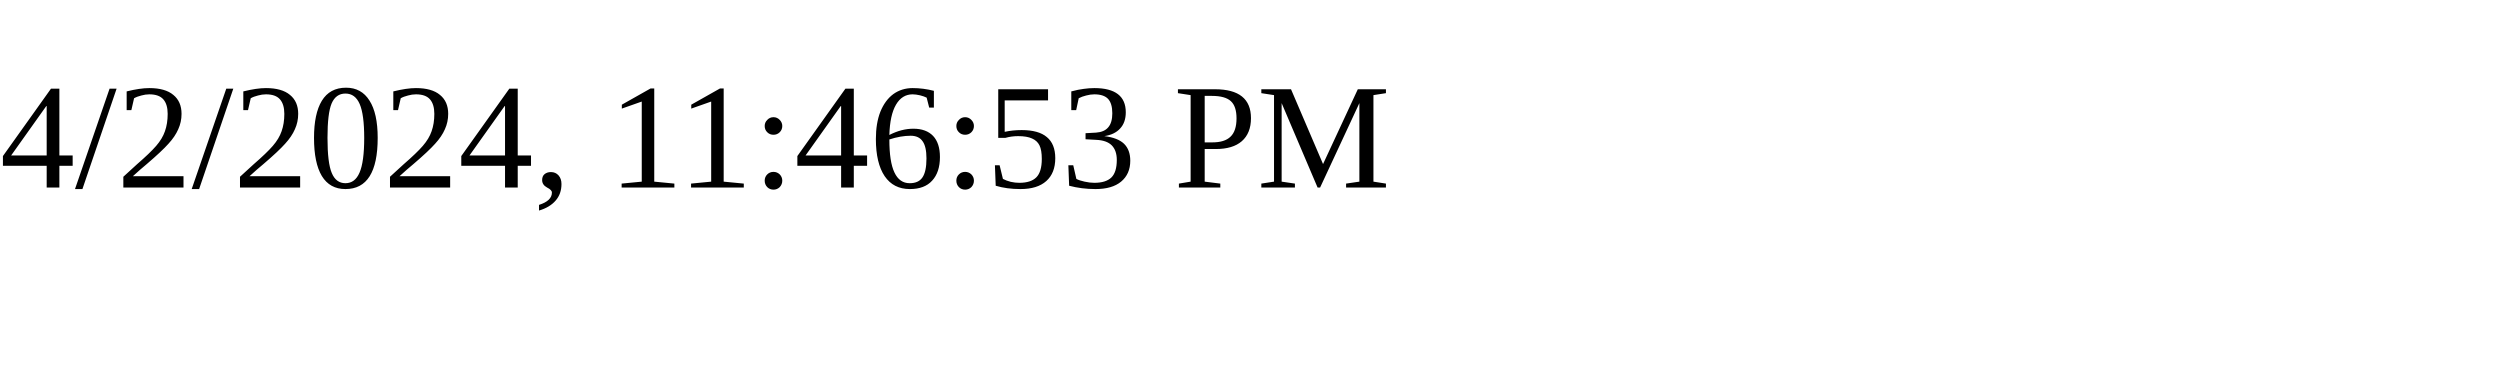
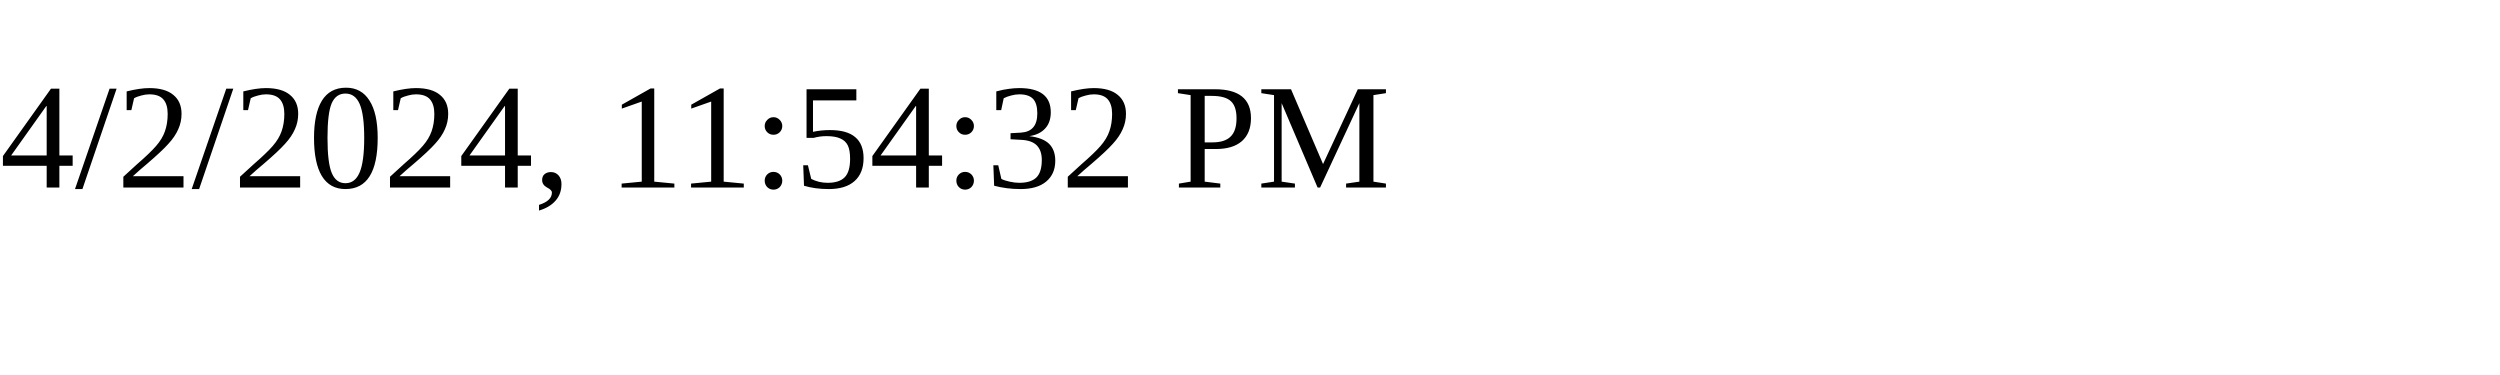
<svg xmlns="http://www.w3.org/2000/svg" height="30" width="200">
-   <text x="0" y="15">4/2/2024, 11:46:53 PM</text>
+   <text x="0" y="15">4/2/2024, 11:54:32 PM</text>
</svg>
